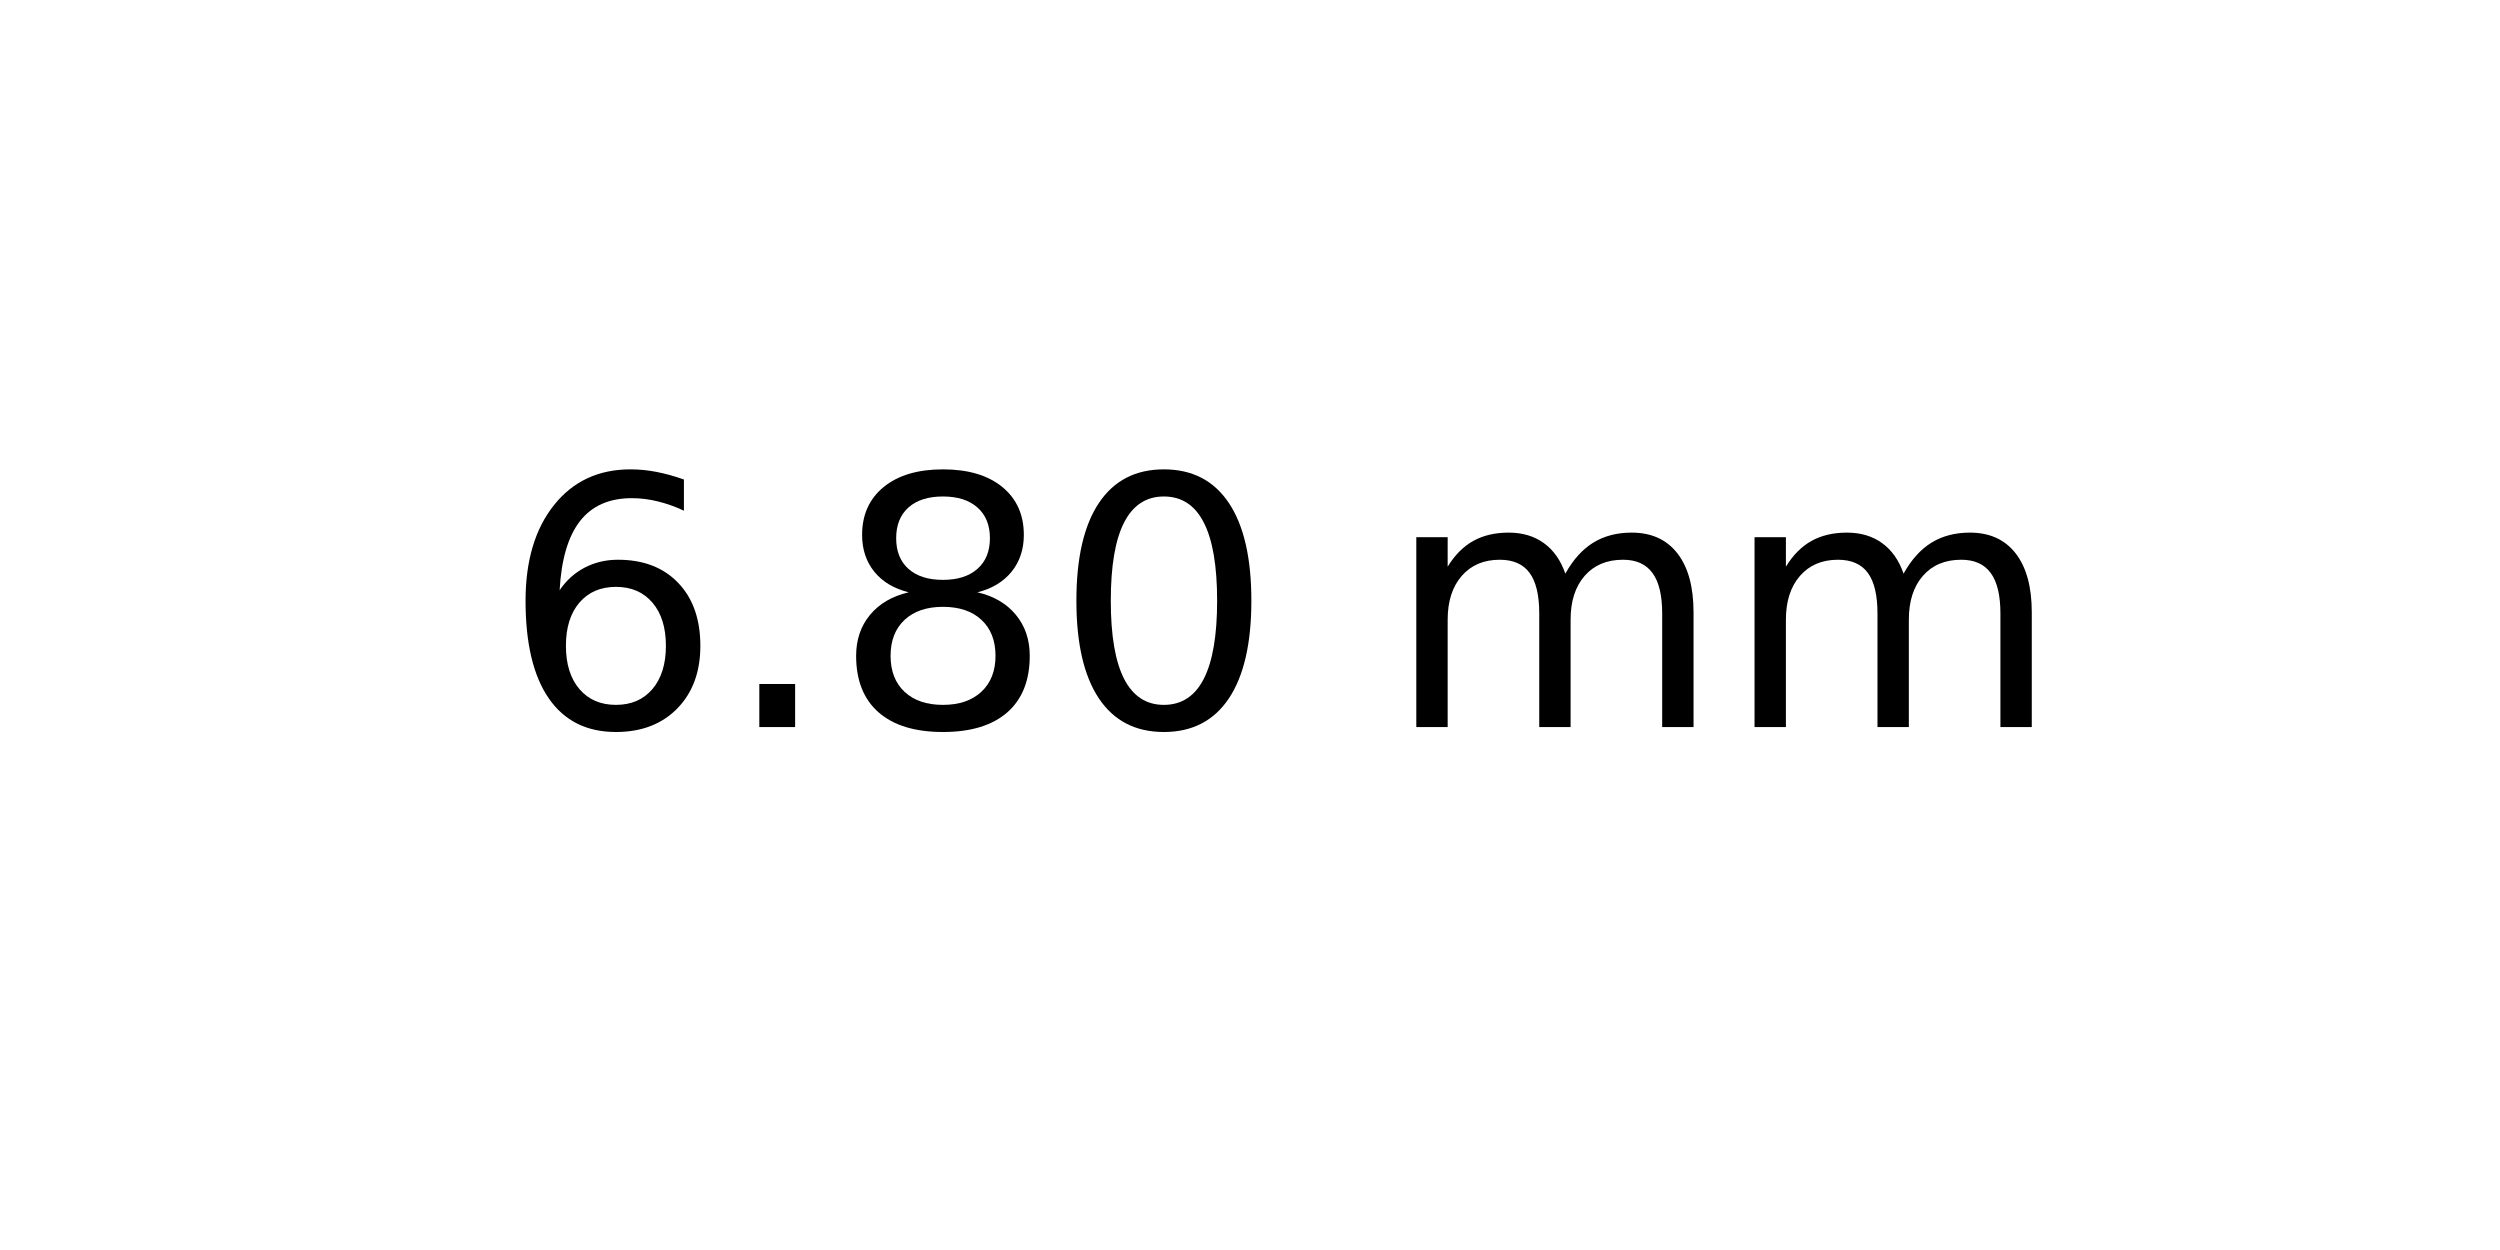
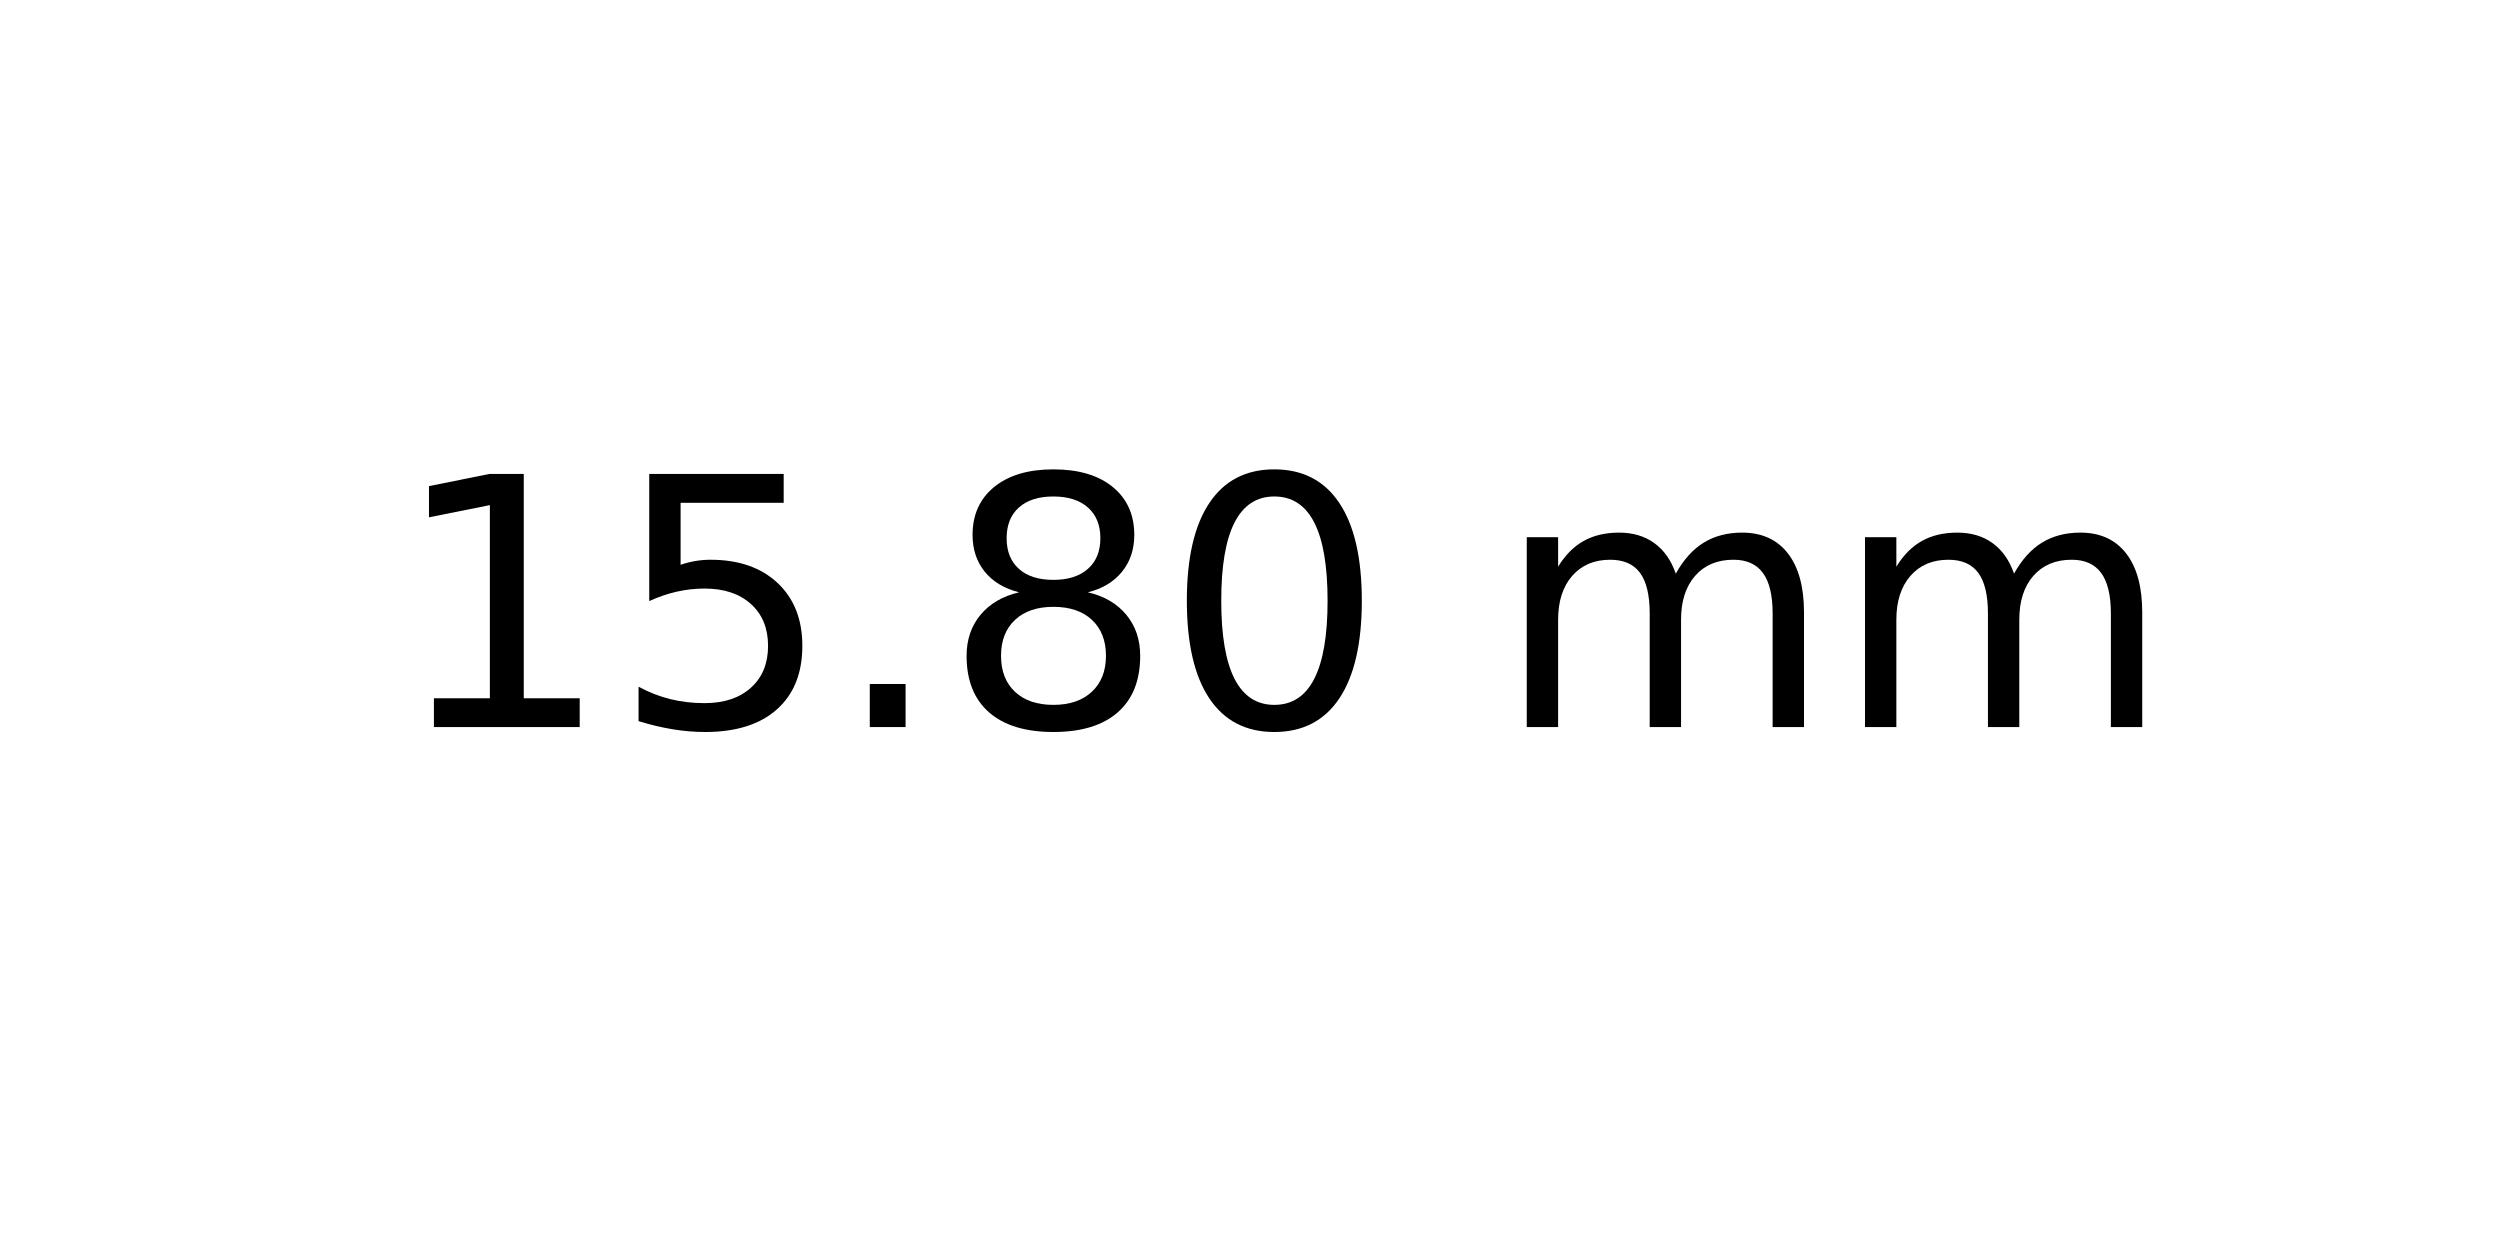
<svg xmlns="http://www.w3.org/2000/svg" xmlns:xlink="http://www.w3.org/1999/xlink" width="72pt" height="36pt" viewBox="0 0 72 36" version="1.1">
  <defs>
    <style type="text/css">*{stroke-linejoin: round; stroke-linecap: butt}</style>
  </defs>
  <g id="figure_1">
    <g id="axes_1">
      <g id="text_1">
-         <g transform="translate(14.4375 20.93937) scale(0.1 -0.1)">
+         <g transform="translate(11.25625 20.93937) scale(0.1 -0.1)">
          <defs>
-             <path id="DejaVuSans-36" d="M 2113 2584  Q 1688 2584 1439 2293  Q 1191 2003 1191 1497  Q 1191 994 1439 701  Q 1688 409 2113 409  Q 2538 409 2786 701  Q 3034 994 3034 1497  Q 3034 2003 2786 2293  Q 2538 2584 2113 2584  z M 3366 4563  L 3366 3988  Q 3128 4100 2886 4159  Q 2644 4219 2406 4219  Q 1781 4219 1451 3797  Q 1122 3375 1075 2522  Q 1259 2794 1537 2939  Q 1816 3084 2150 3084  Q 2853 3084 3261 2657  Q 3669 2231 3669 1497  Q 3669 778 3244 343  Q 2819 -91 2113 -91  Q 1303 -91 875 529  Q 447 1150 447 2328  Q 447 3434 972 4092  Q 1497 4750 2381 4750  Q 2619 4750 2861 4703  Q 3103 4656 3366 4563  z " transform="scale(0.015625)" />
+             <path id="DejaVuSans-31" d="M 794 531  L 1825 531  L 1825 4091  L 703 3866  L 703 4441  L 1819 4666  L 2450 4666  L 2450 531  L 3481 531  L 3481 0  L 794 0  L 794 531  z " transform="scale(0.015625)" />
+             <path id="DejaVuSans-35" d="M 691 4666  L 3169 4666  L 3169 4134  L 1269 4134  L 1269 2991  Q 1406 3038 1543 3061  Q 1681 3084 1819 3084  Q 2600 3084 3056 2656  Q 3513 2228 3513 1497  Q 3513 744 3044 326  Q 2575 -91 1722 -91  Q 1428 -91 1123 -41  Q 819 9 494 109  L 494 744  Q 775 591 1075 516  Q 1375 441 1709 441  Q 2250 441 2565 725  Q 2881 1009 2881 1497  Q 2881 1984 2565 2268  Q 2250 2553 1709 2553  Q 1456 2553 1204 2497  Q 953 2441 691 2322  L 691 4666  z " transform="scale(0.015625)" />
            <path id="DejaVuSans-2e" d="M 684 794  L 1344 794  L 1344 0  L 684 0  L 684 794  z " transform="scale(0.015625)" />
            <path id="DejaVuSans-38" d="M 2034 2216  Q 1584 2216 1326 1975  Q 1069 1734 1069 1313  Q 1069 891 1326 650  Q 1584 409 2034 409  Q 2484 409 2743 651  Q 3003 894 3003 1313  Q 3003 1734 2745 1975  Q 2488 2216 2034 2216  z M 1403 2484  Q 997 2584 770 2862  Q 544 3141 544 3541  Q 544 4100 942 4425  Q 1341 4750 2034 4750  Q 2731 4750 3128 4425  Q 3525 4100 3525 3541  Q 3525 3141 3298 2862  Q 3072 2584 2669 2484  Q 3125 2378 3379 2068  Q 3634 1759 3634 1313  Q 3634 634 3220 271  Q 2806 -91 2034 -91  Q 1263 -91 848 271  Q 434 634 434 1313  Q 434 1759 690 2068  Q 947 2378 1403 2484  z M 1172 3481  Q 1172 3119 1398 2916  Q 1625 2713 2034 2713  Q 2441 2713 2670 2916  Q 2900 3119 2900 3481  Q 2900 3844 2670 4047  Q 2441 4250 2034 4250  Q 1625 4250 1398 4047  Q 1172 3844 1172 3481  z " transform="scale(0.015625)" />
            <path id="DejaVuSans-30" d="M 2034 4250  Q 1547 4250 1301 3770  Q 1056 3291 1056 2328  Q 1056 1369 1301 889  Q 1547 409 2034 409  Q 2525 409 2770 889  Q 3016 1369 3016 2328  Q 3016 3291 2770 3770  Q 2525 4250 2034 4250  z M 2034 4750  Q 2819 4750 3233 4129  Q 3647 3509 3647 2328  Q 3647 1150 3233 529  Q 2819 -91 2034 -91  Q 1250 -91 836 529  Q 422 1150 422 2328  Q 422 3509 836 4129  Q 1250 4750 2034 4750  z " transform="scale(0.015625)" />
            <path id="DejaVuSans-20" transform="scale(0.015625)" />
            <path id="DejaVuSans-6d" d="M 3328 2828  Q 3544 3216 3844 3400  Q 4144 3584 4550 3584  Q 5097 3584 5394 3201  Q 5691 2819 5691 2113  L 5691 0  L 5113 0  L 5113 2094  Q 5113 2597 4934 2840  Q 4756 3084 4391 3084  Q 3944 3084 3684 2787  Q 3425 2491 3425 1978  L 3425 0  L 2847 0  L 2847 2094  Q 2847 2600 2669 2842  Q 2491 3084 2119 3084  Q 1678 3084 1418 2786  Q 1159 2488 1159 1978  L 1159 0  L 581 0  L 581 3500  L 1159 3500  L 1159 2956  Q 1356 3278 1631 3431  Q 1906 3584 2284 3584  Q 2666 3584 2933 3390  Q 3200 3197 3328 2828  z " transform="scale(0.015625)" />
          </defs>
-           <use xlink:href="#DejaVuSans-36" />
-           <use xlink:href="#DejaVuSans-2e" x="63.623" />
-           <use xlink:href="#DejaVuSans-38" x="95.41" />
-           <use xlink:href="#DejaVuSans-30" x="159.033" />
-           <use xlink:href="#DejaVuSans-20" x="222.656" />
-           <use xlink:href="#DejaVuSans-6d" x="254.443" />
-           <use xlink:href="#DejaVuSans-6d" x="351.855" />
+           <use xlink:href="#DejaVuSans-31" />
+           <use xlink:href="#DejaVuSans-35" x="63.623" />
+           <use xlink:href="#DejaVuSans-2e" x="127.246" />
+           <use xlink:href="#DejaVuSans-38" x="159.033" />
+           <use xlink:href="#DejaVuSans-30" x="222.656" />
+           <use xlink:href="#DejaVuSans-20" x="286.279" />
+           <use xlink:href="#DejaVuSans-6d" x="318.066" />
+           <use xlink:href="#DejaVuSans-6d" x="415.479" />
        </g>
      </g>
    </g>
  </g>
</svg>
